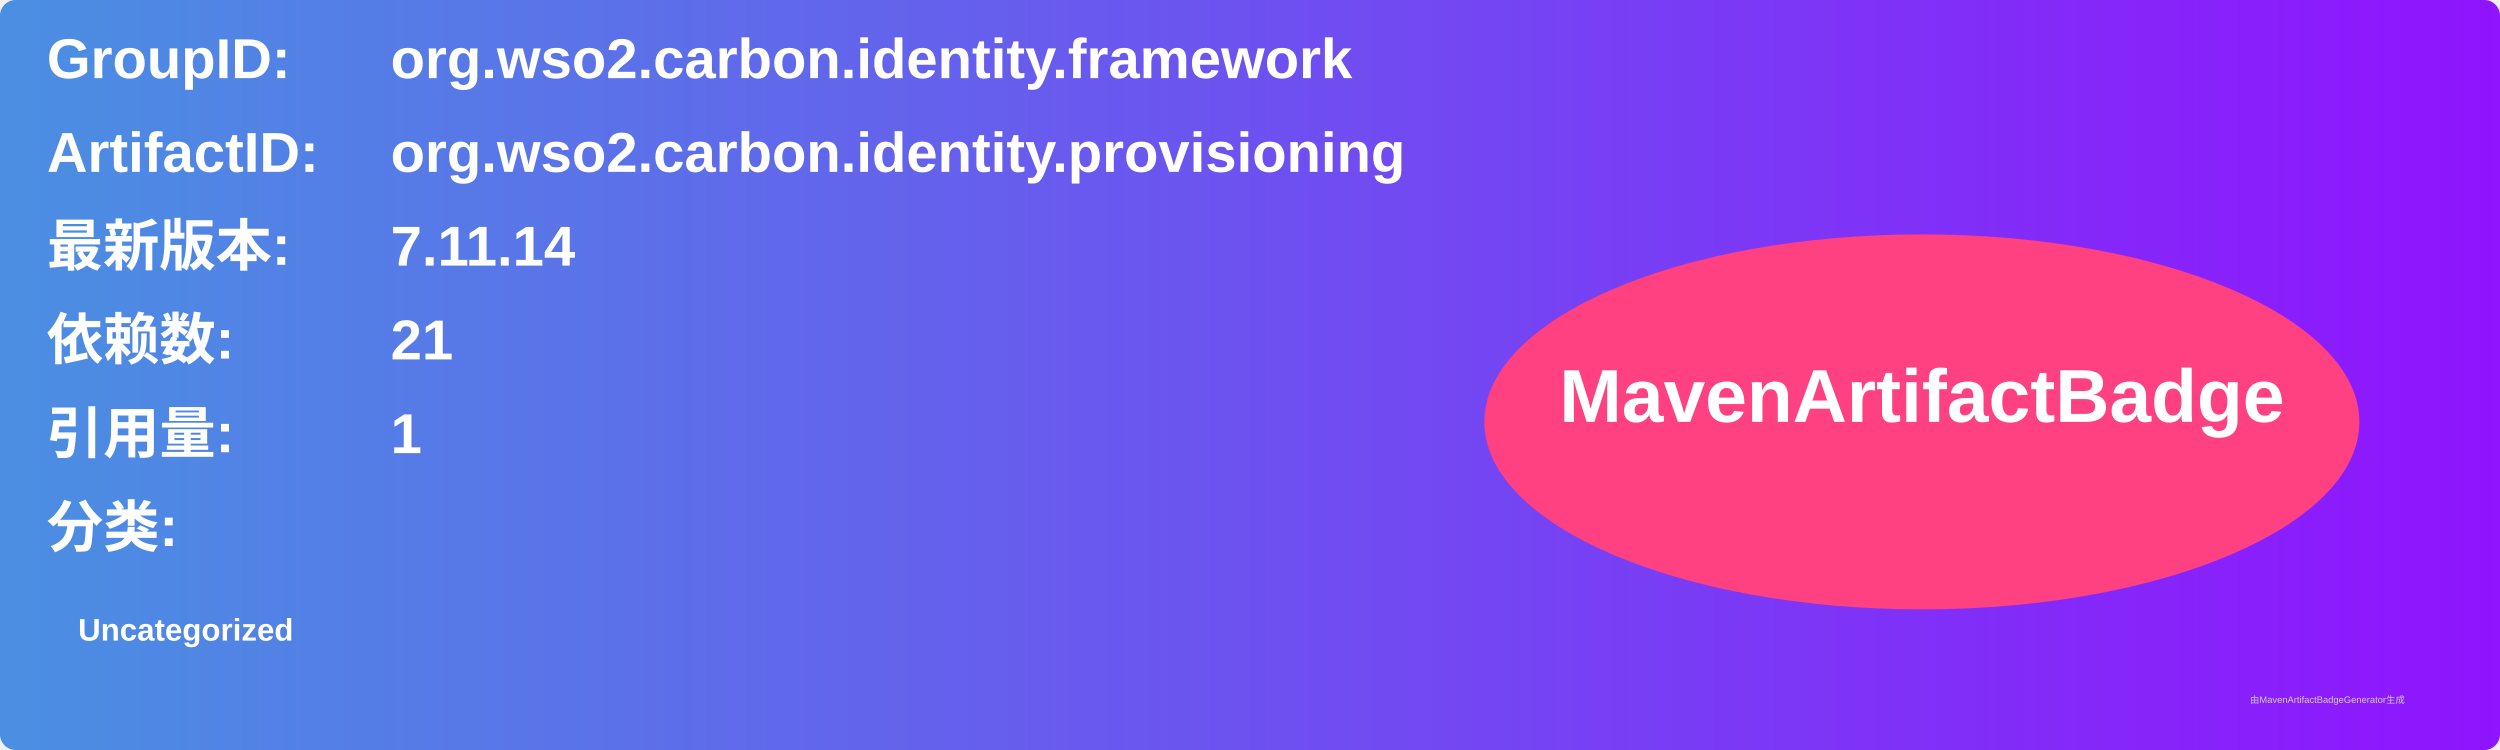
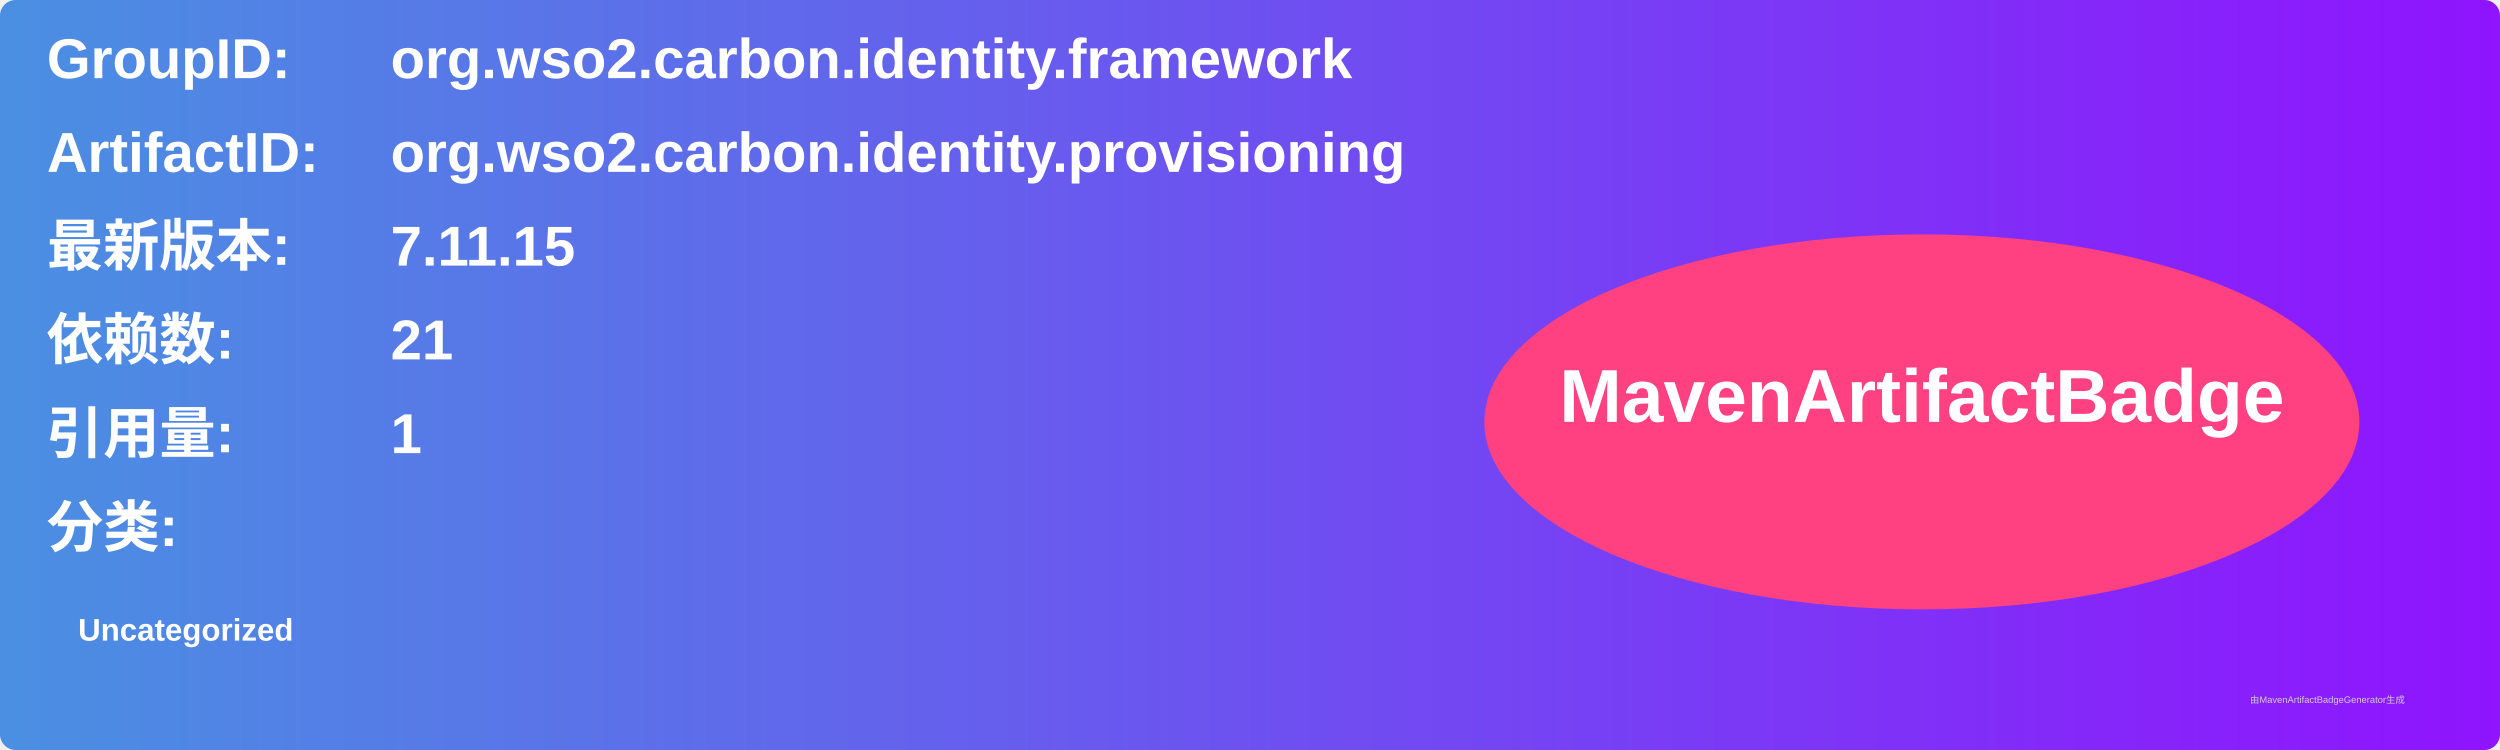
<svg xmlns="http://www.w3.org/2000/svg" width="800" height="240" viewBox="0 0 800 240">
  <linearGradient id="grad" x1="0%" y1="0%" x2="100%" y2="0%">
    <stop offset="0%" stop-color="#4a90e2" />
    <stop offset="100%" stop-color="#9013fe" />
  </linearGradient>
  <rect width="100%" height="100%" rx="5" ry="5" fill="url(#grad)" />
  <g transform="translate(15, 15)">
    <text x="0" y="10" font-family="Arial" font-size="18" fill="white" font-weight="bold" width="260">GroupID:</text>
    <text x="110" y="10" font-family="Arial" font-size="18" fill="white" font-weight="bold" width="460">org.wso2.carbon.identity.framework</text>
    <text x="0" y="40" font-family="Arial" font-size="18" fill="white" font-weight="bold" width="260">ArtifactID:</text>
    <text x="110" y="40" font-family="Arial" font-size="18" fill="white" font-weight="bold" width="460">org.wso2.carbon.identity.provisioning</text>
    <text x="0" y="70" font-family="Arial" font-size="18" fill="white" font-weight="bold">最新版本:</text>
    <text x="110" y="70" font-family="Arial" font-size="18" fill="white" font-weight="bold">
-       <tspan font-weight="bold">7.11.14</tspan>
+       <tspan font-weight="bold">7.11.15</tspan>
    </text>
    <text x="0" y="100" font-family="Arial" font-size="18" fill="white" font-weight="bold">依赖数: </text>
    <text x="110" y="100" font-family="Arial" font-size="18" fill="white">
      <tspan font-weight="bold">21</tspan>
    </text>
    <text x="0" y="130" font-family="Arial" font-size="18" fill="white" font-weight="bold">引用量: </text>
    <text x="110" y="130" font-family="Arial" font-size="18" fill="white">
      <tspan font-weight="bold">1</tspan>
    </text>
    <text x="0" y="160" font-family="Arial" font-size="18" fill="white" font-weight="bold">分类:</text>
    <text x="10" y="190" font-family="Arial" font-size="10" fill="white">
      <tspan font-weight="bold">Uncategorized</tspan>
    </text>
    <ellipse cx="600" cy="120" rx="140" ry="60" fill="#ff4081" />
    <text x="600" y="120" text-anchor="middle" font-family="Arial" font-size="24" fill="white" font-weight="bold">MavenArtifactBadge</text>
  </g>
  <text x="720" y="225" font-family="Arial" font-size="3" fill="#d0d0d0">由MavenArtifactBadgeGenerator生成</text>
</svg>
